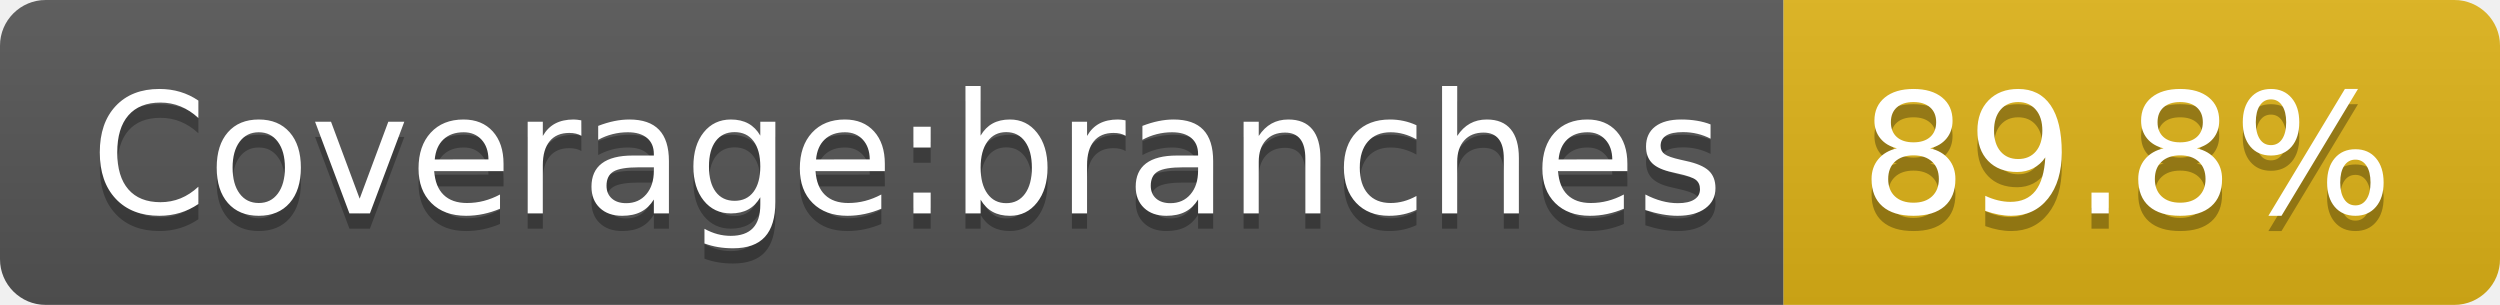
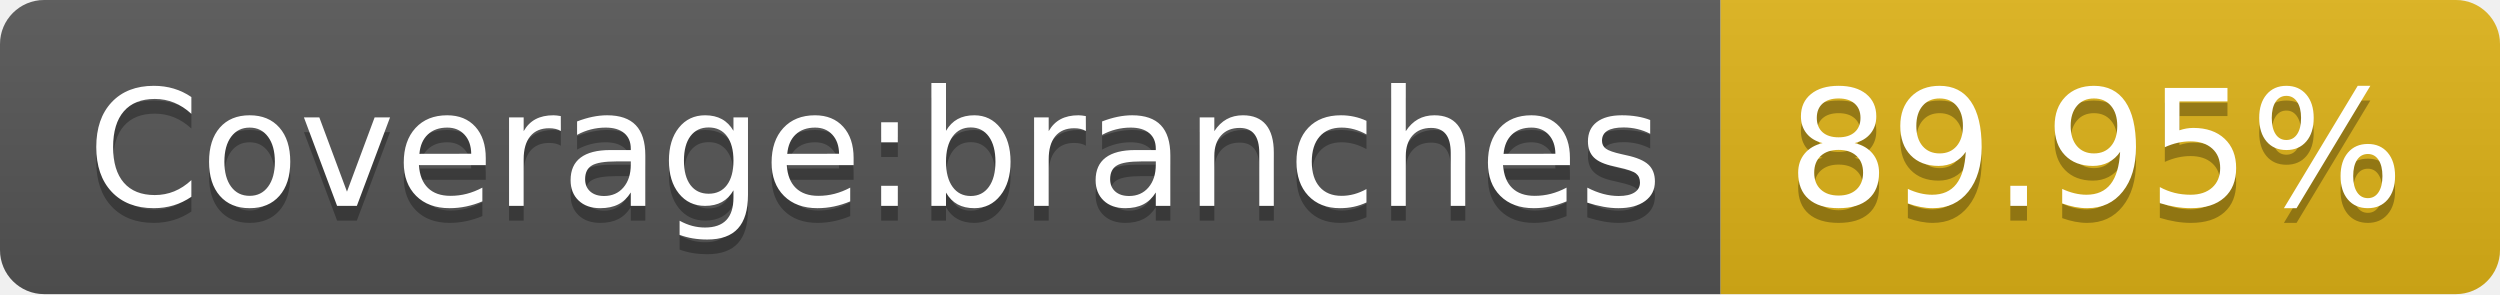
- <svg xmlns="http://www.w3.org/2000/svg" width="164" height="20" role="img" aria-label="Coverage:branches: 89.8%">
+ <svg xmlns="http://www.w3.org/2000/svg" width="170" height="20" role="img" aria-label="Coverage:branches: 89.95%">
  <linearGradient id="s" x2="0" y2="100%">
    <stop offset="0" stop-color="#bbb" stop-opacity=".1" />
    <stop offset="1" stop-opacity=".1" />
  </linearGradient>
  <clipPath id="r">
-     <rect width="164" height="20" rx="3" fill="#fff" />
+     <rect width="170" height="20" rx="3" fill="#fff" />
  </clipPath>
  <g clip-path="url(#r)">
    <rect width="117" height="20" fill="#555" />
-     <rect x="117" width="47" height="20" fill="#dfb317" />
-     <rect width="164" height="20" fill="url(#s)" />
+     <rect x="117" width="53" height="20" fill="#dfb317" />
+     <rect width="170" height="20" fill="url(#s)" />
  </g>
  <g fill="#fff" text-anchor="middle" font-family="Verdana,Geneva,DejaVu Sans,sans-serif" text-rendering="geometricPrecision" font-size="110">
    <text aria-hidden="true" x="595" y="150" fill="#010101" fill-opacity=".3" transform="scale(.1)" textLength="1070">Coverage:branches</text>
    <text x="595" y="140" transform="scale(.1)" fill="#fff" textLength="1070">Coverage:branches</text>
-     <text aria-hidden="true" x="1395" y="150" fill="#010101" fill-opacity=".3" transform="scale(.1)" textLength="370">89.8%</text>
-     <text x="1395" y="140" transform="scale(.1)" fill="#fff" textLength="370">89.8%</text>
+     <text aria-hidden="true" x="1425" y="150" fill="#010101" fill-opacity=".3" transform="scale(.1)" textLength="430">89.95%</text>
+     <text x="1425" y="140" transform="scale(.1)" fill="#fff" textLength="430">89.95%</text>
  </g>
</svg>
